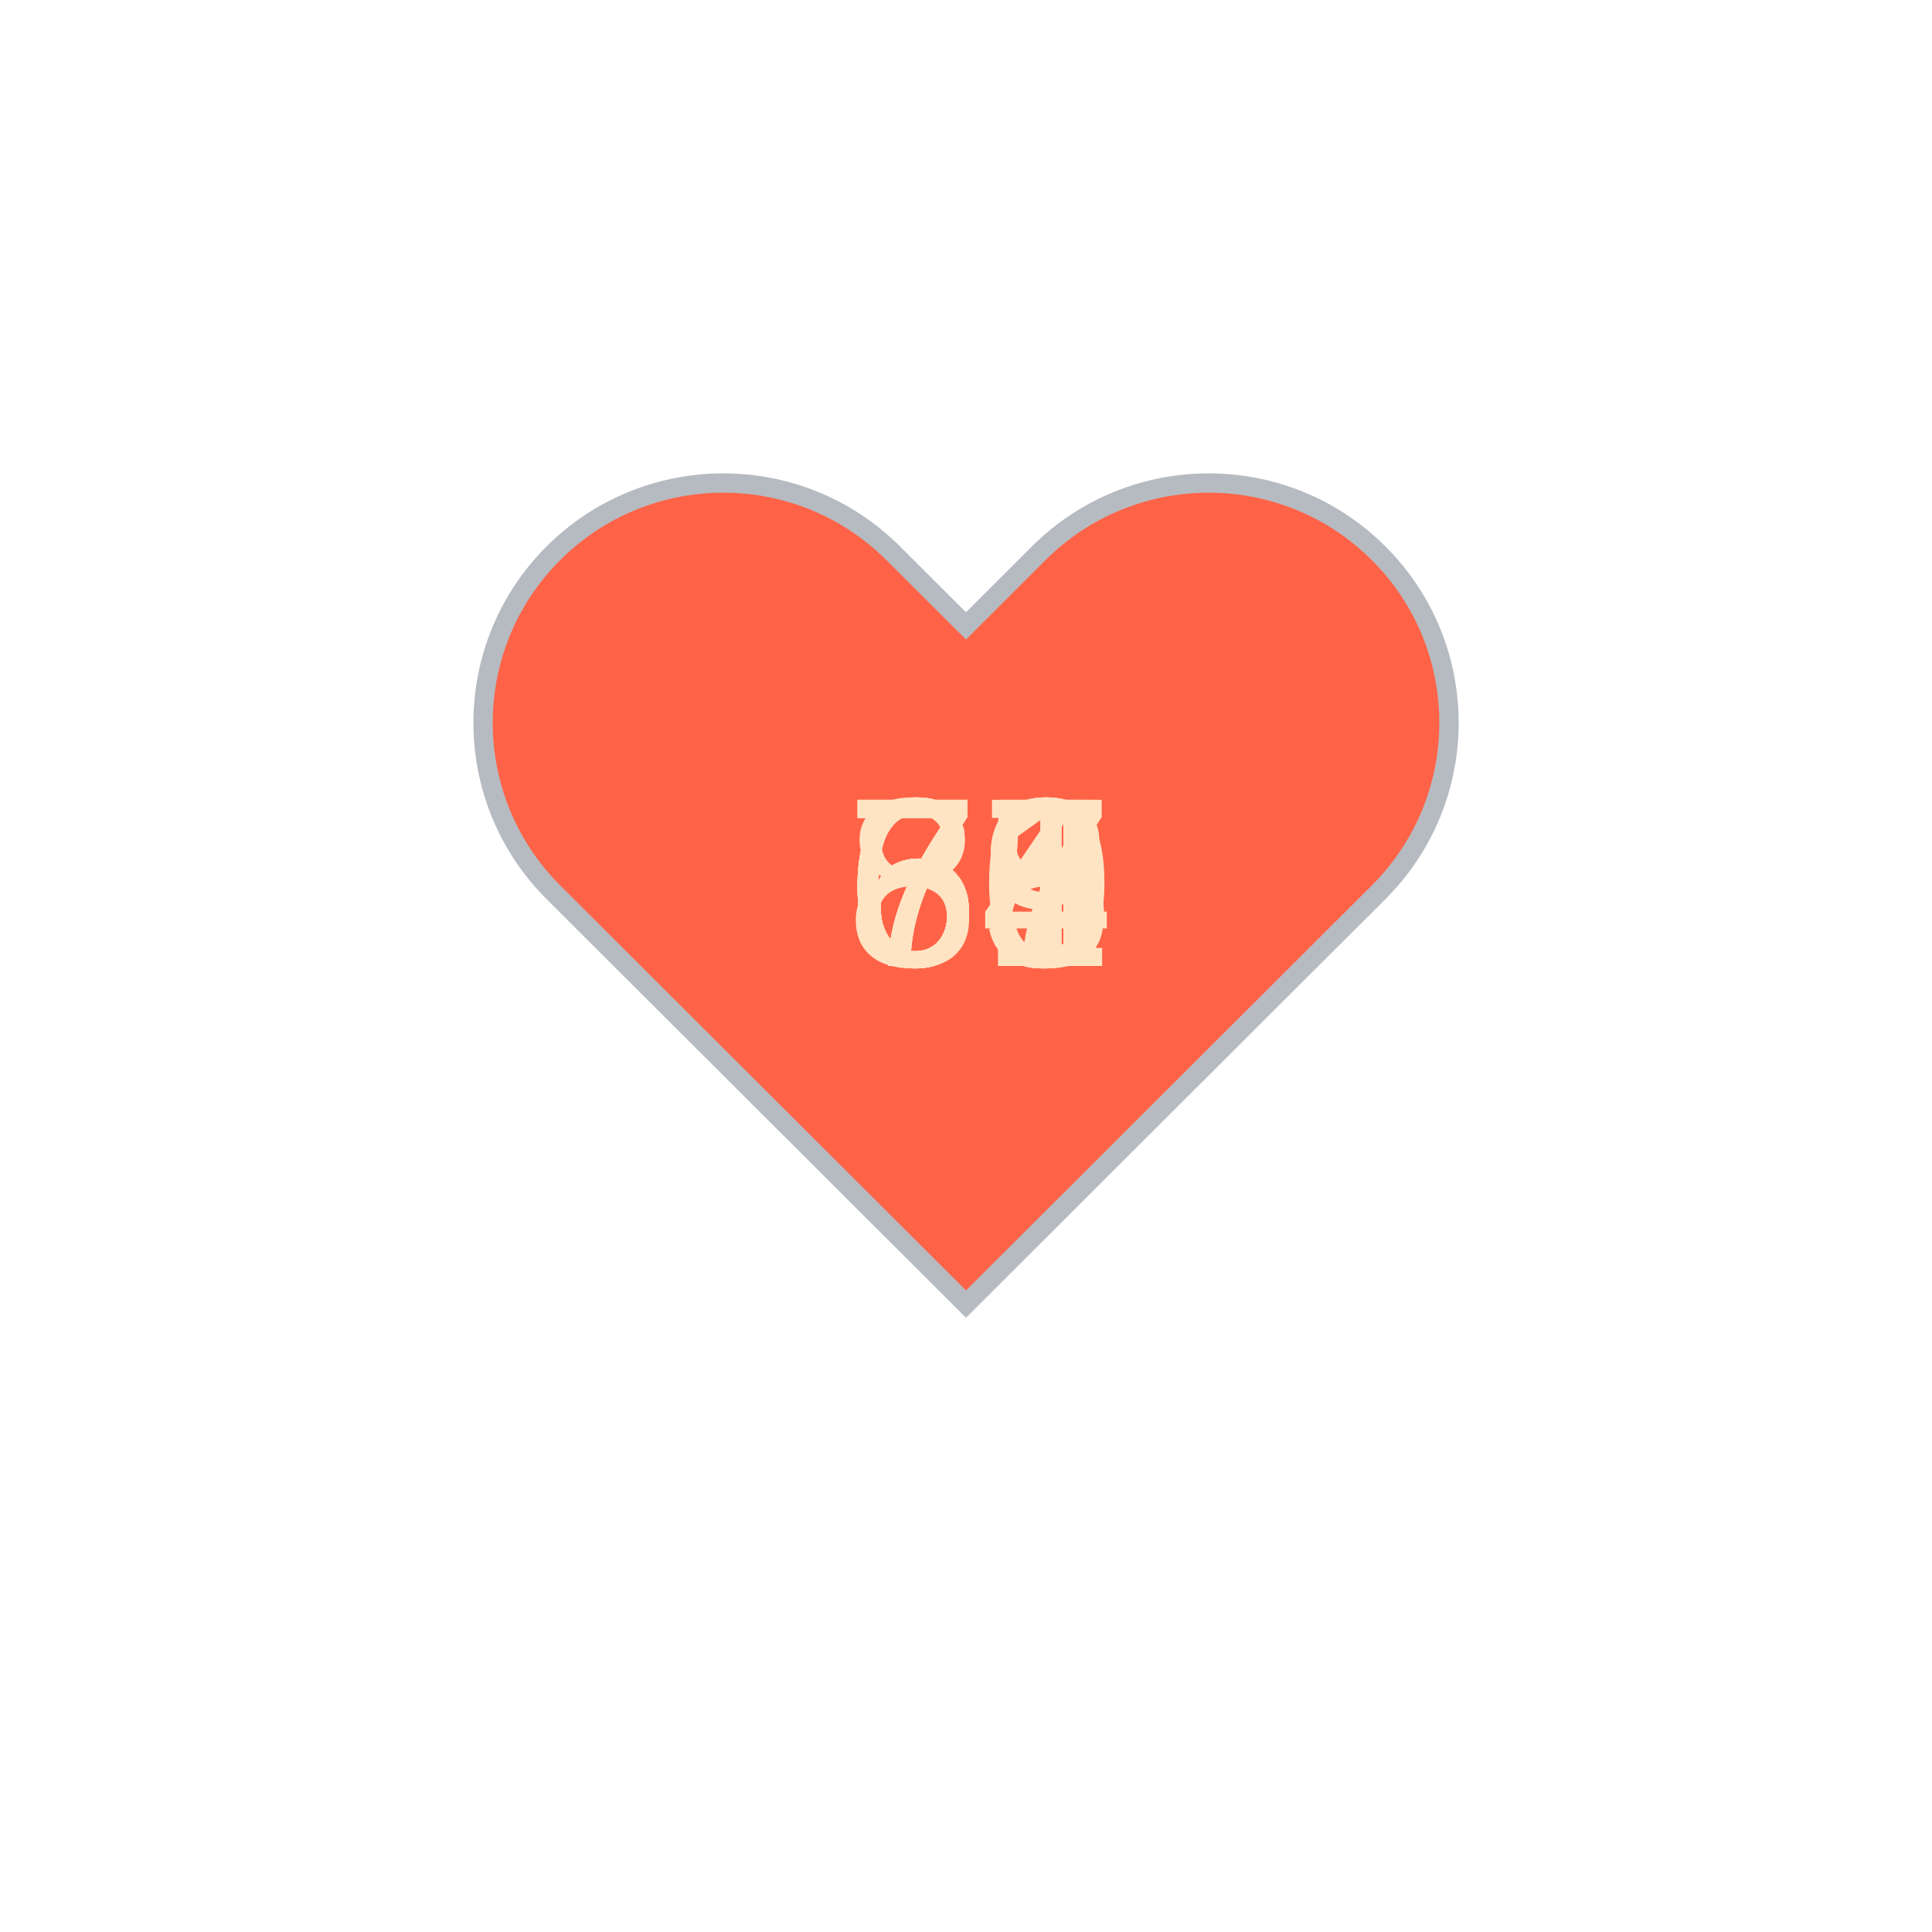
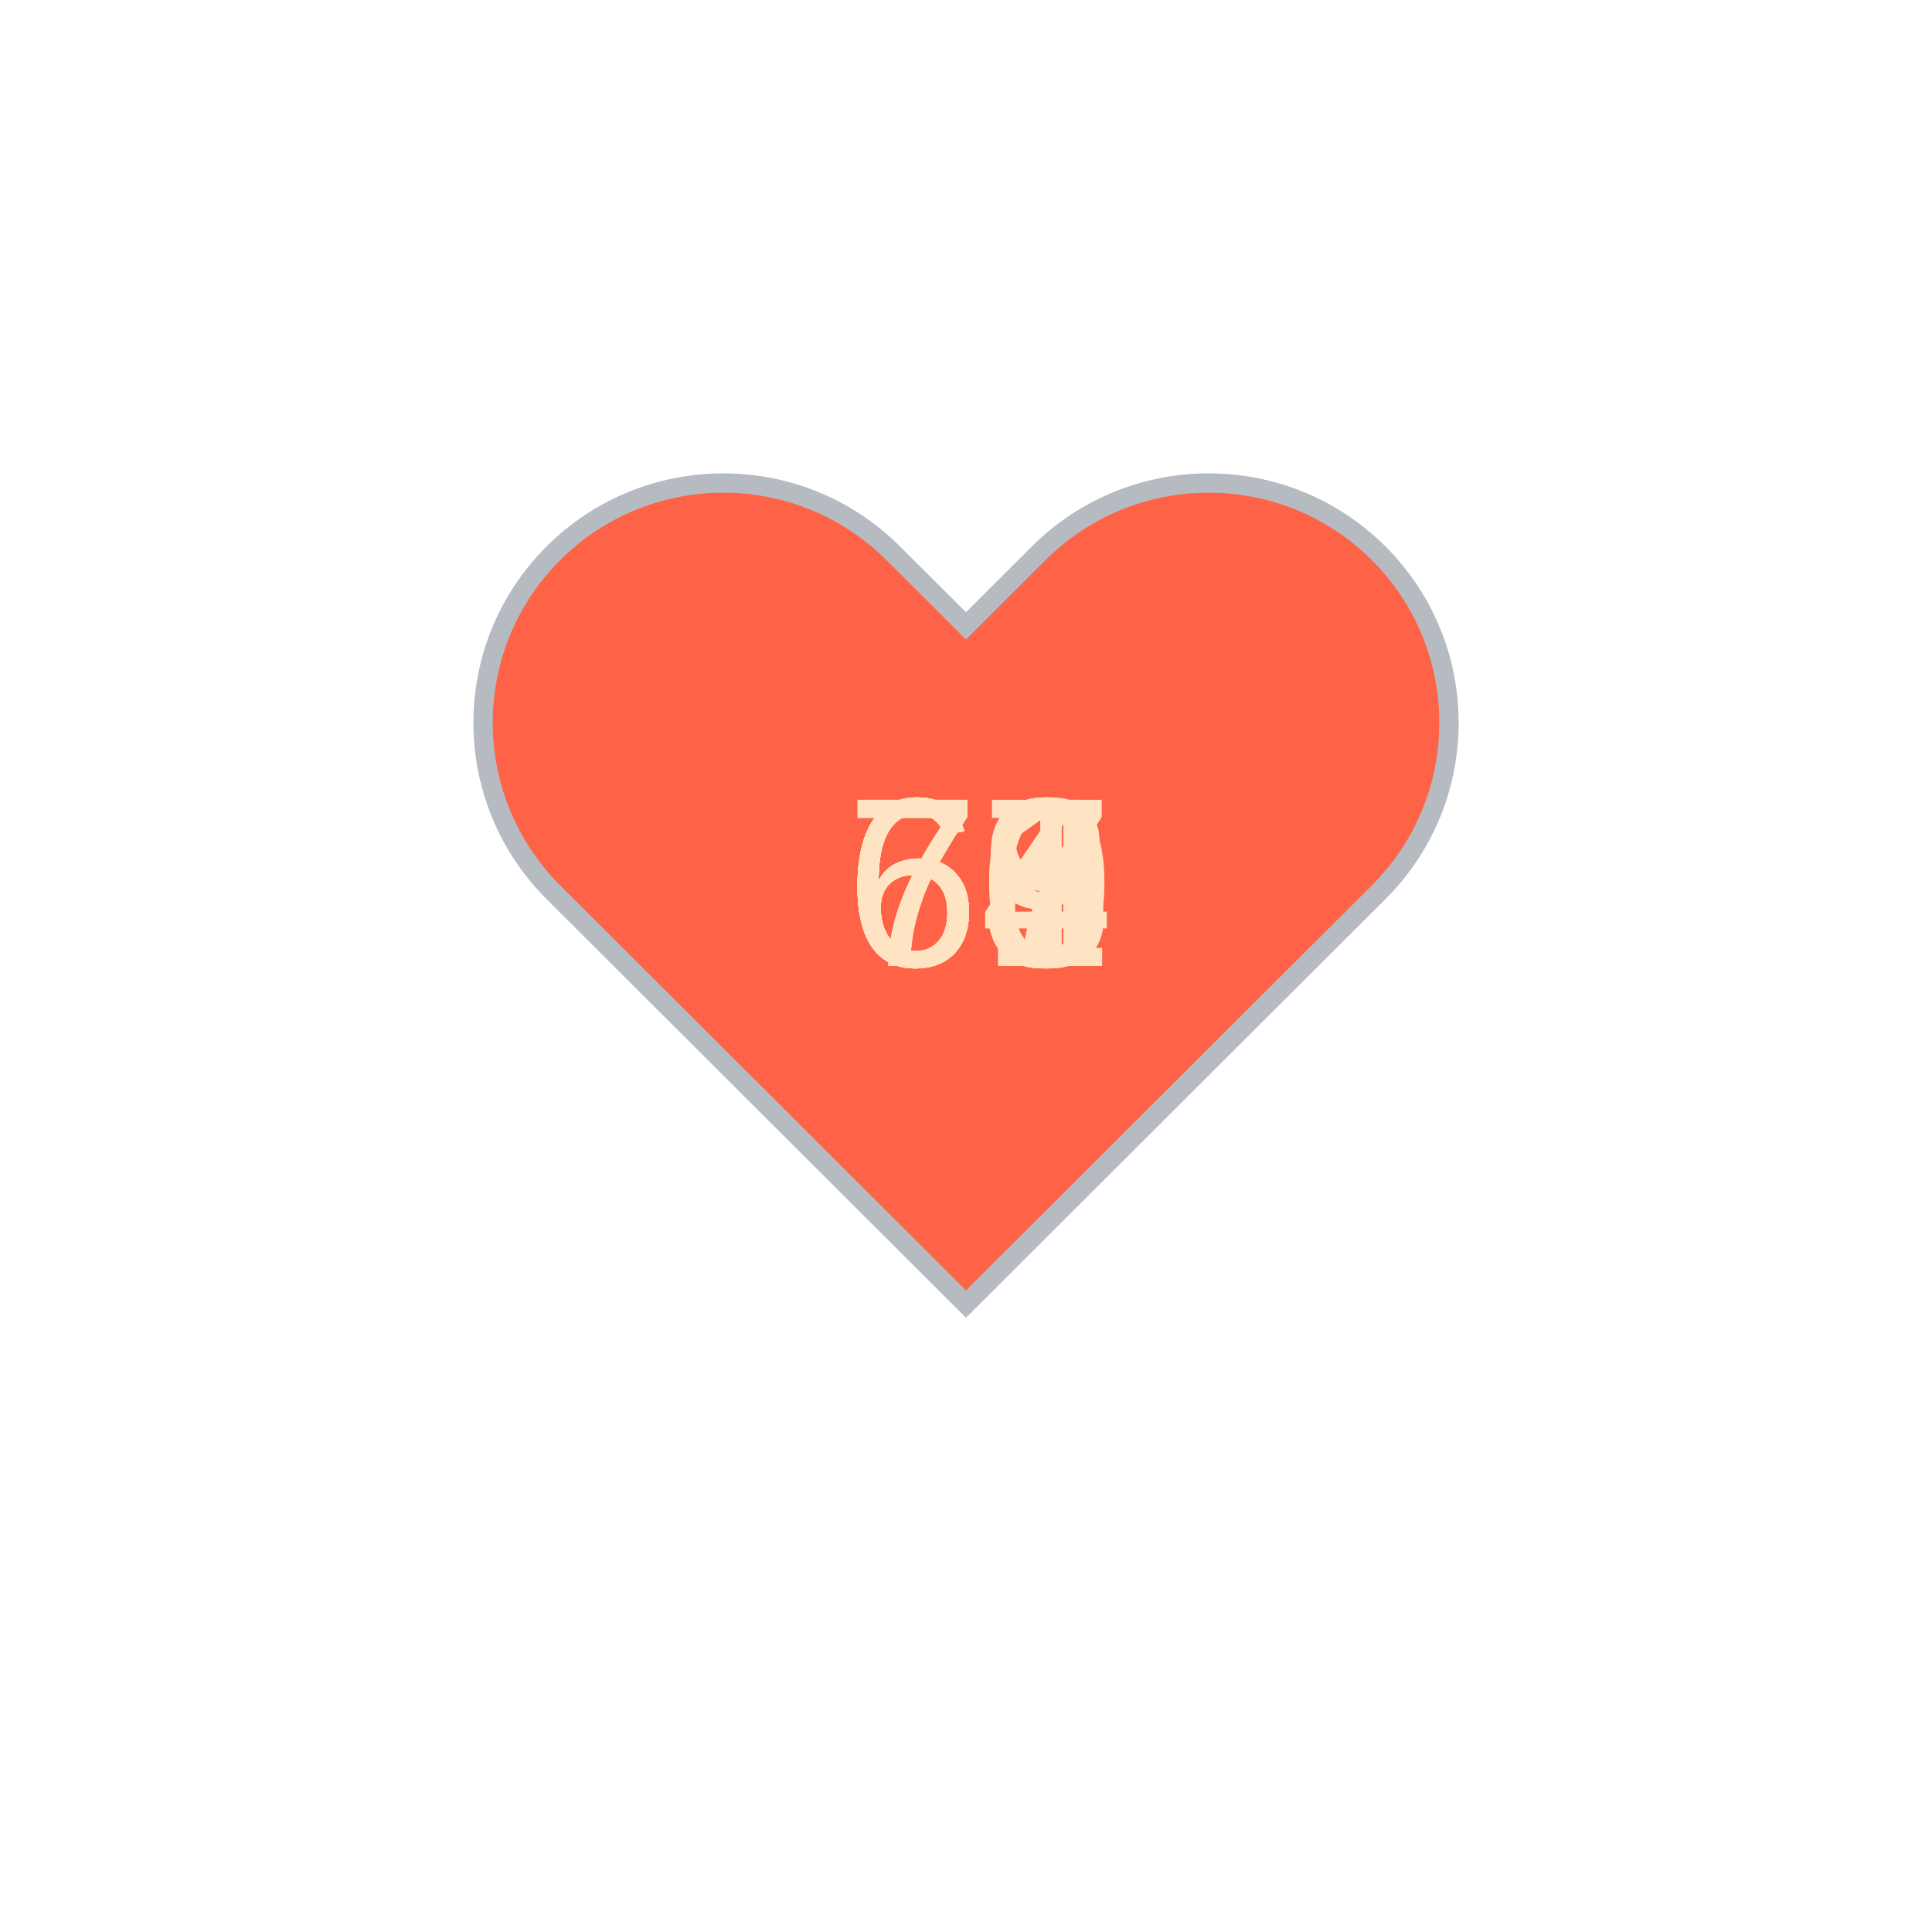
<svg xmlns="http://www.w3.org/2000/svg" baseProfile="full" height="150" version="1.1" viewBox="0,0,200,200" width="150">
  <defs />
  <g transform="translate(100 100)">
    <path d="M92.71,7.27L92.71,7.27c-9.71-9.69-25.46-9.69-35.18,0L50,14.79l-7.54-7.52C32.75-2.42,17-2.42,7.29,7.27v0 c-9.71,9.69-9.71,25.41,0,35.1L50,85l42.71-42.63C102.43,32.68,102.43,16.96,92.71,7.27z" fill="tomato" stroke="#B6BBC1" stroke-width="2" transform="translate(-50 -50)" />
    <animateTransform additive="sum" attributeName="transform" dur="1.2s" repeatCount="indefinite" type="scale" values="1; 1.5; 1.25; 1.5; 1.5; 1;" />
-     <text fill="bisque" style="font-size:25px; font-family:Arial" transform="translate(-12.5 0)">61<animate attributeName="visibility" dur="12.0s" keyTimes="0;0.1;0.2;0.3;0.4;0.5;0.6;0.7;0.8;0.9;1.0" repeatCount="indefinite" values="visible;hidden;hidden;hidden;hidden;hidden;hidden;hidden;hidden;hidden;hidden" />
+     <text fill="bisque" style="font-size:25px; font-family:Arial" transform="translate(-12.5 0)">66<animate attributeName="visibility" dur="12.0s" keyTimes="0;0.1;0.2;0.3;0.4;0.5;0.6;0.7;0.8;0.9;1.0" repeatCount="indefinite" values="visible;hidden;hidden;hidden;hidden;hidden;hidden;hidden;hidden;hidden;hidden" />
    </text>
-     <text fill="bisque" style="font-size:25px; font-family:Arial" transform="translate(-12.5 0)">74<animate attributeName="visibility" dur="12.0s" keyTimes="0;0.1;0.2;0.3;0.4;0.5;0.6;0.7;0.8;0.9;1.0" repeatCount="indefinite" values="hidden;visible;hidden;hidden;hidden;hidden;hidden;hidden;hidden;hidden;hidden" />
+     <text fill="bisque" style="font-size:25px; font-family:Arial" transform="translate(-12.5 0)">69<animate attributeName="visibility" dur="12.0s" keyTimes="0;0.1;0.2;0.3;0.4;0.5;0.6;0.7;0.8;0.9;1.0" repeatCount="indefinite" values="hidden;visible;hidden;hidden;hidden;hidden;hidden;hidden;hidden;hidden;hidden" />
    </text>
-     <text fill="bisque" style="font-size:25px; font-family:Arial" transform="translate(-12.5 0)">79<animate attributeName="visibility" dur="12.0s" keyTimes="0;0.1;0.2;0.3;0.4;0.5;0.6;0.7;0.8;0.9;1.0" repeatCount="indefinite" values="hidden;hidden;visible;hidden;hidden;hidden;hidden;hidden;hidden;hidden;hidden" />
+     <text fill="bisque" style="font-size:25px; font-family:Arial" transform="translate(-12.5 0)">63<animate attributeName="visibility" dur="12.0s" keyTimes="0;0.1;0.2;0.3;0.4;0.5;0.6;0.7;0.8;0.9;1.0" repeatCount="indefinite" values="hidden;hidden;visible;hidden;hidden;hidden;hidden;hidden;hidden;hidden;hidden" />
    </text>
-     <text fill="bisque" style="font-size:25px; font-family:Arial" transform="translate(-12.5 0)">77<animate attributeName="visibility" dur="12.0s" keyTimes="0;0.1;0.2;0.3;0.4;0.5;0.6;0.7;0.8;0.9;1.0" repeatCount="indefinite" values="hidden;hidden;hidden;visible;hidden;hidden;hidden;hidden;hidden;hidden;hidden" />
+     <text fill="bisque" style="font-size:25px; font-family:Arial" transform="translate(-12.5 0)">68<animate attributeName="visibility" dur="12.0s" keyTimes="0;0.1;0.2;0.3;0.4;0.5;0.6;0.7;0.8;0.9;1.0" repeatCount="indefinite" values="hidden;hidden;hidden;visible;hidden;hidden;hidden;hidden;hidden;hidden;hidden" />
    </text>
-     <text fill="bisque" style="font-size:25px; font-family:Arial" transform="translate(-12.5 0)">68<animate attributeName="visibility" dur="12.0s" keyTimes="0;0.1;0.2;0.3;0.4;0.5;0.6;0.7;0.8;0.9;1.0" repeatCount="indefinite" values="hidden;hidden;hidden;hidden;visible;hidden;hidden;hidden;hidden;hidden;hidden" />
+     <text fill="bisque" style="font-size:25px; font-family:Arial" transform="translate(-12.5 0)">64<animate attributeName="visibility" dur="12.0s" keyTimes="0;0.1;0.2;0.3;0.4;0.5;0.6;0.7;0.8;0.9;1.0" repeatCount="indefinite" values="hidden;hidden;hidden;hidden;visible;hidden;hidden;hidden;hidden;hidden;hidden" />
    </text>
-     <text fill="bisque" style="font-size:25px; font-family:Arial" transform="translate(-12.5 0)">85<animate attributeName="visibility" dur="12.0s" keyTimes="0;0.1;0.2;0.3;0.4;0.5;0.6;0.7;0.8;0.9;1.0" repeatCount="indefinite" values="hidden;hidden;hidden;hidden;hidden;visible;hidden;hidden;hidden;hidden;hidden" />
+     <text fill="bisque" style="font-size:25px; font-family:Arial" transform="translate(-12.5 0)">67<animate attributeName="visibility" dur="12.0s" keyTimes="0;0.1;0.2;0.3;0.4;0.5;0.6;0.7;0.8;0.9;1.0" repeatCount="indefinite" values="hidden;hidden;hidden;hidden;hidden;visible;hidden;hidden;hidden;hidden;hidden" />
    </text>
    <text fill="bisque" style="font-size:25px; font-family:Arial" transform="translate(-12.5 0)">70<animate attributeName="visibility" dur="12.0s" keyTimes="0;0.1;0.2;0.3;0.4;0.5;0.6;0.7;0.8;0.9;1.0" repeatCount="indefinite" values="hidden;hidden;hidden;hidden;hidden;hidden;visible;hidden;hidden;hidden;hidden" />
    </text>
-     <text fill="bisque" style="font-size:25px; font-family:Arial" transform="translate(-12.5 0)">65<animate attributeName="visibility" dur="12.0s" keyTimes="0;0.1;0.2;0.3;0.4;0.5;0.6;0.7;0.8;0.9;1.0" repeatCount="indefinite" values="hidden;hidden;hidden;hidden;hidden;hidden;hidden;visible;hidden;hidden;hidden" />
+     <text fill="bisque" style="font-size:25px; font-family:Arial" transform="translate(-12.5 0)">68<animate attributeName="visibility" dur="12.0s" keyTimes="0;0.1;0.2;0.3;0.4;0.5;0.6;0.7;0.8;0.9;1.0" repeatCount="indefinite" values="hidden;hidden;hidden;hidden;hidden;hidden;hidden;visible;hidden;hidden;hidden" />
    </text>
-     <text fill="bisque" style="font-size:25px; font-family:Arial" transform="translate(-12.5 0)">69<animate attributeName="visibility" dur="12.0s" keyTimes="0;0.1;0.2;0.3;0.4;0.5;0.6;0.7;0.8;0.9;1.0" repeatCount="indefinite" values="hidden;hidden;hidden;hidden;hidden;hidden;hidden;hidden;visible;hidden;hidden" />
+     <text fill="bisque" style="font-size:25px; font-family:Arial" transform="translate(-12.5 0)">71<animate attributeName="visibility" dur="12.0s" keyTimes="0;0.1;0.2;0.3;0.4;0.5;0.6;0.7;0.8;0.9;1.0" repeatCount="indefinite" values="hidden;hidden;hidden;hidden;hidden;hidden;hidden;hidden;visible;hidden;hidden" />
    </text>
    <text fill="bisque" style="font-size:25px; font-family:Arial" transform="translate(-12.5 0)">69<animate attributeName="visibility" dur="12.0s" keyTimes="0;0.1;0.2;0.3;0.4;0.5;0.6;0.7;0.8;0.9;1.0" repeatCount="indefinite" values="hidden;hidden;hidden;hidden;hidden;hidden;hidden;hidden;hidden;visible;hidden" />
    </text>
  </g>
</svg>
